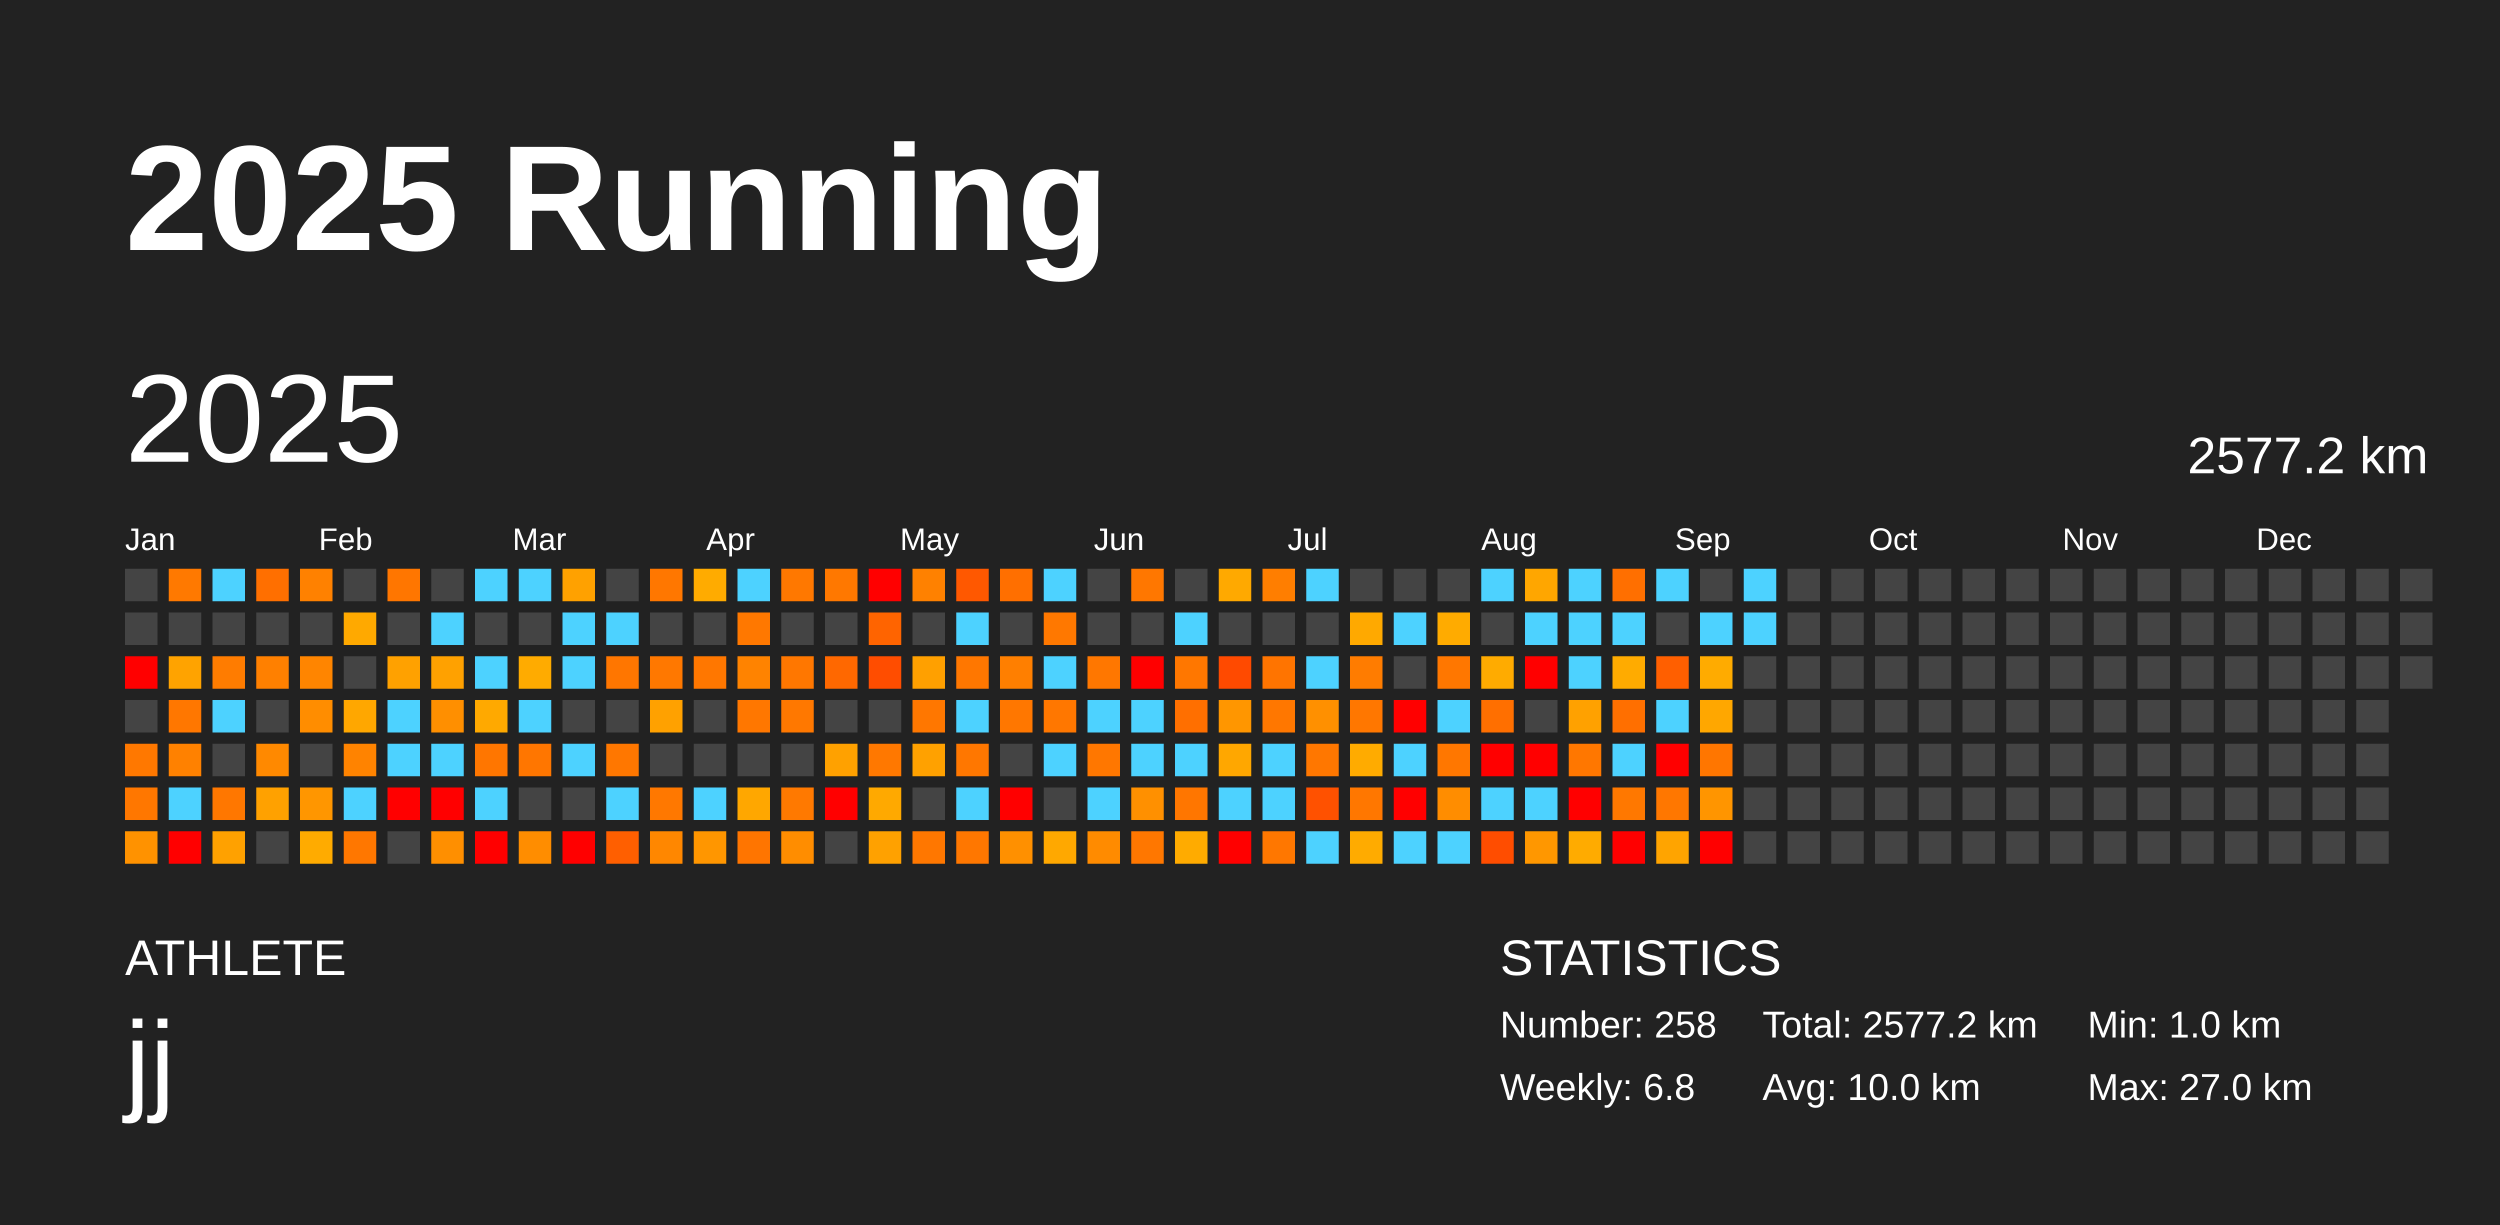
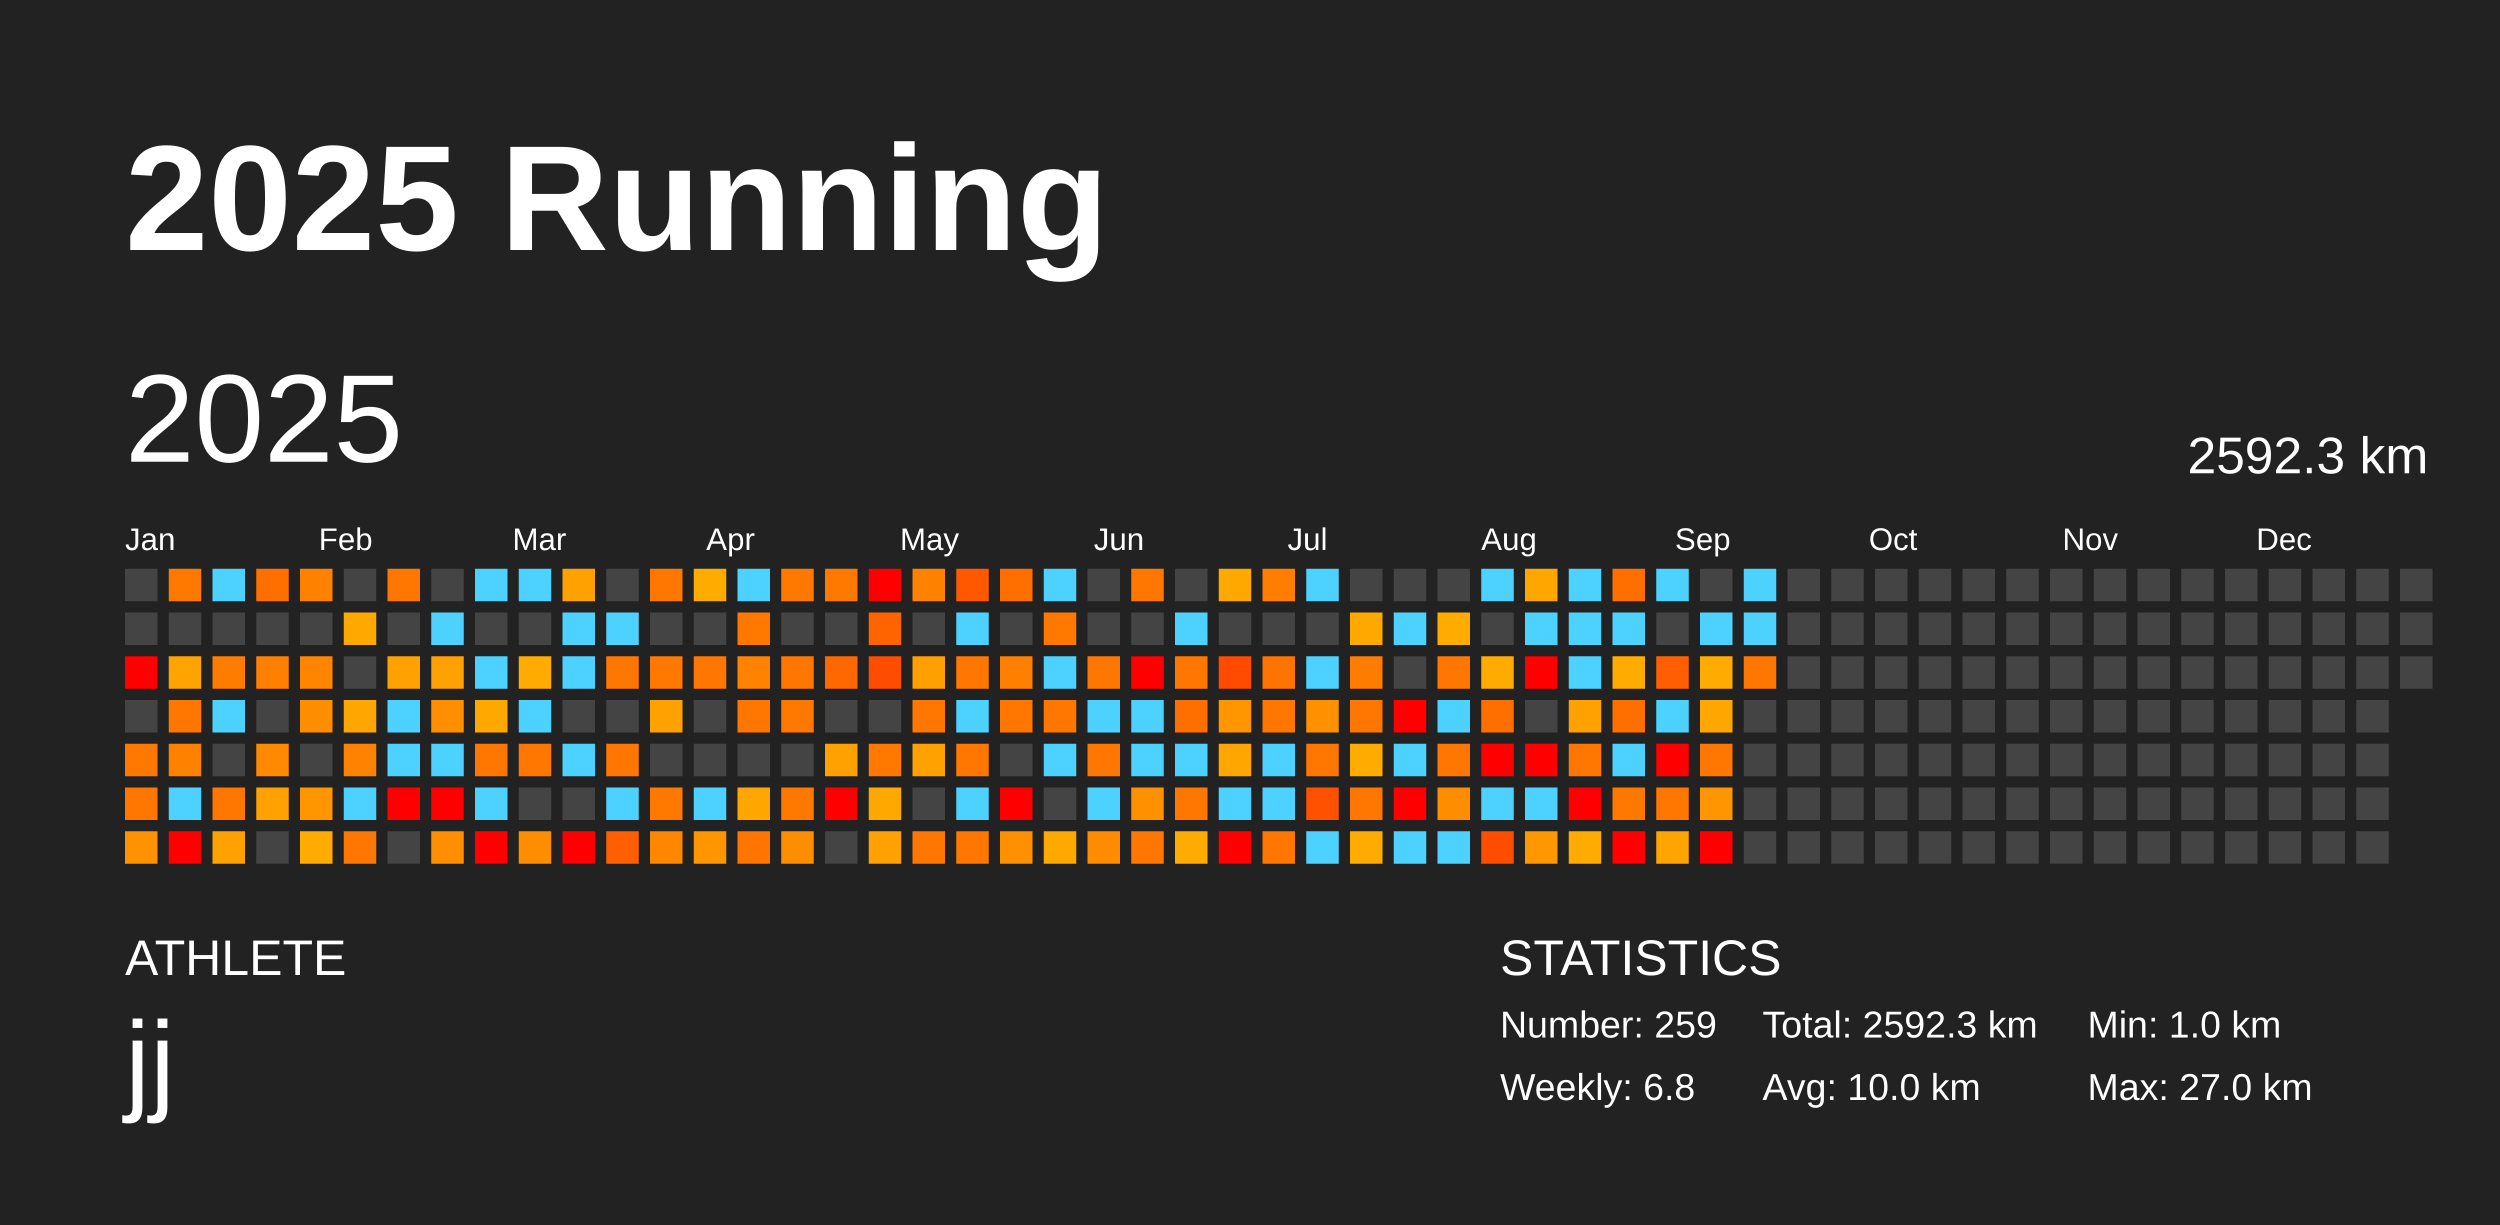
<svg xmlns="http://www.w3.org/2000/svg" baseProfile="full" height="98mm" version="1.1" viewBox="0,0,200,98" width="200mm">
  <defs />
  <rect fill="#222222" height="98" width="200" x="0" y="0" />
  <text fill="#FFFFFF" style="font-size:12px; font-family:Arial; font-weight:bold;" x="10" y="20">2025 Running</text>
  <text fill="#FFFFFF" style="font-size:4px; font-family:Arial" x="10" y="78">ATHLETE</text>
  <text fill="#FFFFFF" style="font-size:9px; font-family:Arial" x="10" y="88">jj</text>
  <text fill="#FFFFFF" style="font-size:4px; font-family:Arial" x="120" y="78">STATISTICS</text>
-   <text fill="#FFFFFF" style="font-size:3px; font-family:Arial" x="120" y="83">Number: 258</text>
+   <text fill="#FFFFFF" style="font-size:3px; font-family:Arial" x="120" y="83">Number: 259</text>
  <text fill="#FFFFFF" style="font-size:3px; font-family:Arial" x="120" y="88">Weekly: 6.8</text>
-   <text fill="#FFFFFF" style="font-size:3px; font-family:Arial" x="141" y="83">Total: 2577.2 km</text>
+   <text fill="#FFFFFF" style="font-size:3px; font-family:Arial" x="141" y="83">Total: 2592.3 km</text>
  <text fill="#FFFFFF" style="font-size:3px; font-family:Arial" x="141" y="88">Avg: 10.0 km</text>
  <text fill="#FFFFFF" style="font-size:3px; font-family:Arial" x="167" y="83">Min: 1.0 km</text>
  <text fill="#FFFFFF" style="font-size:3px; font-family:Arial" x="167" y="88">Max: 27.0 km</text>
  <text dominant-baseline="hanging" fill="#FFFFFF" style="font-size:10.0px; font-family:Arial;" x="10" y="30">2025</text>
-   <text dominant-baseline="hanging" fill="#FFFFFF" style="font-size:4.125px; font-family:Arial;" x="175" y="35">2577.2 km</text>
+   <text dominant-baseline="hanging" fill="#FFFFFF" style="font-size:4.125px; font-family:Arial;" x="175" y="35">2592.3 km</text>
  <text fill="#FFFFFF" style="font-size:2.5px; font-family:Arial" x="10.0" y="44">Jan</text>
  <text fill="#FFFFFF" style="font-size:2.5px; font-family:Arial" x="25.5" y="44">Feb</text>
  <text fill="#FFFFFF" style="font-size:2.5px; font-family:Arial" x="41.0" y="44">Mar</text>
  <text fill="#FFFFFF" style="font-size:2.5px; font-family:Arial" x="56.5" y="44">Apr</text>
  <text fill="#FFFFFF" style="font-size:2.5px; font-family:Arial" x="72.0" y="44">May</text>
  <text fill="#FFFFFF" style="font-size:2.5px; font-family:Arial" x="87.5" y="44">Jun</text>
  <text fill="#FFFFFF" style="font-size:2.5px; font-family:Arial" x="103.0" y="44">Jul</text>
  <text fill="#FFFFFF" style="font-size:2.5px; font-family:Arial" x="118.5" y="44">Aug</text>
  <text fill="#FFFFFF" style="font-size:2.5px; font-family:Arial" x="134.0" y="44">Sep</text>
  <text fill="#FFFFFF" style="font-size:2.5px; font-family:Arial" x="149.5" y="44">Oct</text>
  <text fill="#FFFFFF" style="font-size:2.5px; font-family:Arial" x="165.0" y="44">Nov</text>
  <text fill="#FFFFFF" style="font-size:2.5px; font-family:Arial" x="180.5" y="44">Dec</text>
  <rect fill="#444444" height="2.6" width="2.6" x="10.0" y="45.5" />
  <rect fill="#444444" height="2.6" width="2.6" x="10.0" y="49.0" />
  <rect fill="red" height="2.6" width="2.6" x="10.0" y="52.5" />
  <rect fill="#444444" height="2.6" width="2.6" x="10.0" y="56.0" />
  <rect fill="#ff7800" height="2.6" width="2.6" x="10.0" y="59.5" />
  <rect fill="#ff7700" height="2.6" width="2.6" x="10.0" y="63.0" />
  <rect fill="#ff9200" height="2.6" width="2.6" x="10.0" y="66.5" />
  <rect fill="#ff7900" height="2.6" width="2.6" x="13.5" y="45.5" />
  <rect fill="#444444" height="2.6" width="2.6" x="13.5" y="49.0" />
  <rect fill="#ffa300" height="2.6" width="2.6" x="13.5" y="52.5" />
  <rect fill="#ff7700" height="2.6" width="2.6" x="13.5" y="56.0" />
  <rect fill="#ff8100" height="2.6" width="2.6" x="13.5" y="59.5" />
  <rect fill="#4dd2ff" height="2.6" width="2.6" x="13.5" y="63.0" />
  <rect fill="red" height="2.6" width="2.6" x="13.5" y="66.5" />
  <rect fill="#4dd2ff" height="2.6" width="2.6" x="17.0" y="45.5" />
  <rect fill="#444444" height="2.6" width="2.6" x="17.0" y="49.0" />
  <rect fill="#ff7c00" height="2.6" width="2.6" x="17.0" y="52.5" />
  <rect fill="#4dd2ff" height="2.6" width="2.6" x="17.0" y="56.0" />
  <rect fill="#444444" height="2.6" width="2.6" x="17.0" y="59.5" />
  <rect fill="#ff7700" height="2.6" width="2.6" x="17.0" y="63.0" />
  <rect fill="#ffa100" height="2.6" width="2.6" x="17.0" y="66.5" />
  <rect fill="#ff6f00" height="2.6" width="2.6" x="20.5" y="45.5" />
  <rect fill="#444444" height="2.6" width="2.6" x="20.5" y="49.0" />
  <rect fill="#ff8000" height="2.6" width="2.6" x="20.5" y="52.5" />
  <rect fill="#444444" height="2.6" width="2.6" x="20.5" y="56.0" />
  <rect fill="#ff8900" height="2.6" width="2.6" x="20.5" y="59.5" />
  <rect fill="#ffa100" height="2.6" width="2.6" x="20.5" y="63.0" />
  <rect fill="#444444" height="2.6" width="2.6" x="20.5" y="66.5" />
  <rect fill="#ff8100" height="2.6" width="2.6" x="24.0" y="45.5" />
  <rect fill="#444444" height="2.6" width="2.6" x="24.0" y="49.0" />
  <rect fill="#ff8500" height="2.6" width="2.6" x="24.0" y="52.5" />
  <rect fill="#ff8d00" height="2.6" width="2.6" x="24.0" y="56.0" />
  <rect fill="#444444" height="2.6" width="2.6" x="24.0" y="59.5" />
  <rect fill="#ff9600" height="2.6" width="2.6" x="24.0" y="63.0" />
  <rect fill="#ffab00" height="2.6" width="2.6" x="24.0" y="66.5" />
  <rect fill="#444444" height="2.6" width="2.6" x="27.5" y="45.5" />
  <rect fill="#ffa900" height="2.6" width="2.6" x="27.5" y="49.0" />
  <rect fill="#444444" height="2.6" width="2.6" x="27.5" y="52.5" />
  <rect fill="#ffa700" height="2.6" width="2.6" x="27.5" y="56.0" />
  <rect fill="#ff8300" height="2.6" width="2.6" x="27.5" y="59.5" />
  <rect fill="#4dd2ff" height="2.6" width="2.6" x="27.5" y="63.0" />
  <rect fill="#ff7700" height="2.6" width="2.6" x="27.5" y="66.5" />
  <rect fill="#ff7600" height="2.6" width="2.6" x="31.0" y="45.5" />
  <rect fill="#444444" height="2.6" width="2.6" x="31.0" y="49.0" />
  <rect fill="#ffa100" height="2.6" width="2.6" x="31.0" y="52.5" />
  <rect fill="#4dd2ff" height="2.6" width="2.6" x="31.0" y="56.0" />
  <rect fill="#4dd2ff" height="2.6" width="2.6" x="31.0" y="59.5" />
  <rect fill="red" height="2.6" width="2.6" x="31.0" y="63.0" />
  <rect fill="#444444" height="2.6" width="2.6" x="31.0" y="66.5" />
  <rect fill="#444444" height="2.6" width="2.6" x="34.5" y="45.5" />
  <rect fill="#4dd2ff" height="2.6" width="2.6" x="34.5" y="49.0" />
  <rect fill="#ffa100" height="2.6" width="2.6" x="34.5" y="52.5" />
  <rect fill="#ff8f00" height="2.6" width="2.6" x="34.5" y="56.0" />
  <rect fill="#4dd2ff" height="2.6" width="2.6" x="34.5" y="59.5" />
  <rect fill="red" height="2.6" width="2.6" x="34.5" y="63.0" />
  <rect fill="#ff8f00" height="2.6" width="2.6" x="34.5" y="66.5" />
  <rect fill="#4dd2ff" height="2.6" width="2.6" x="38.0" y="45.5" />
  <rect fill="#444444" height="2.6" width="2.6" x="38.0" y="49.0" />
  <rect fill="#4dd2ff" height="2.6" width="2.6" x="38.0" y="52.5" />
  <rect fill="#ffa900" height="2.6" width="2.6" x="38.0" y="56.0" />
  <rect fill="#ff7600" height="2.6" width="2.6" x="38.0" y="59.5" />
  <rect fill="#4dd2ff" height="2.6" width="2.6" x="38.0" y="63.0" />
  <rect fill="red" height="2.6" width="2.6" x="38.0" y="66.5" />
  <rect fill="#4dd2ff" height="2.6" width="2.6" x="41.5" y="45.5" />
  <rect fill="#444444" height="2.6" width="2.6" x="41.5" y="49.0" />
  <rect fill="#ffab00" height="2.6" width="2.6" x="41.5" y="52.5" />
  <rect fill="#4dd2ff" height="2.6" width="2.6" x="41.5" y="56.0" />
  <rect fill="#ff7600" height="2.6" width="2.6" x="41.5" y="59.5" />
  <rect fill="#444444" height="2.6" width="2.6" x="41.5" y="63.0" />
  <rect fill="#ff8d00" height="2.6" width="2.6" x="41.5" y="66.5" />
  <rect fill="#ffa100" height="2.6" width="2.6" x="45.0" y="45.5" />
  <rect fill="#4dd2ff" height="2.6" width="2.6" x="45.0" y="49.0" />
  <rect fill="#4dd2ff" height="2.6" width="2.6" x="45.0" y="52.5" />
  <rect fill="#444444" height="2.6" width="2.6" x="45.0" y="56.0" />
  <rect fill="#4dd2ff" height="2.6" width="2.6" x="45.0" y="59.5" />
  <rect fill="#444444" height="2.6" width="2.6" x="45.0" y="63.0" />
  <rect fill="red" height="2.6" width="2.6" x="45.0" y="66.5" />
  <rect fill="#444444" height="2.6" width="2.6" x="48.5" y="45.5" />
  <rect fill="#4dd2ff" height="2.6" width="2.6" x="48.5" y="49.0" />
  <rect fill="#ff7600" height="2.6" width="2.6" x="48.5" y="52.5" />
  <rect fill="#444444" height="2.6" width="2.6" x="48.5" y="56.0" />
  <rect fill="#ff7700" height="2.6" width="2.6" x="48.5" y="59.5" />
  <rect fill="#4dd2ff" height="2.6" width="2.6" x="48.5" y="63.0" />
  <rect fill="#ff5f00" height="2.6" width="2.6" x="48.5" y="66.5" />
  <rect fill="#ff7700" height="2.6" width="2.6" x="52.0" y="45.5" />
  <rect fill="#444444" height="2.6" width="2.6" x="52.0" y="49.0" />
  <rect fill="#ff7800" height="2.6" width="2.6" x="52.0" y="52.5" />
  <rect fill="#ffa100" height="2.6" width="2.6" x="52.0" y="56.0" />
  <rect fill="#444444" height="2.6" width="2.6" x="52.0" y="59.5" />
  <rect fill="#ff7800" height="2.6" width="2.6" x="52.0" y="63.0" />
  <rect fill="#ff8700" height="2.6" width="2.6" x="52.0" y="66.5" />
  <rect fill="#ffab00" height="2.6" width="2.6" x="55.5" y="45.5" />
  <rect fill="#444444" height="2.6" width="2.6" x="55.5" y="49.0" />
  <rect fill="#ff7700" height="2.6" width="2.6" x="55.5" y="52.5" />
  <rect fill="#444444" height="2.6" width="2.6" x="55.5" y="56.0" />
  <rect fill="#444444" height="2.6" width="2.6" x="55.5" y="59.5" />
  <rect fill="#4dd2ff" height="2.6" width="2.6" x="55.5" y="63.0" />
  <rect fill="#ff9600" height="2.6" width="2.6" x="55.5" y="66.5" />
  <rect fill="#4dd2ff" height="2.6" width="2.6" x="59.0" y="45.5" />
  <rect fill="#ff7800" height="2.6" width="2.6" x="59.0" y="49.0" />
  <rect fill="#ff8300" height="2.6" width="2.6" x="59.0" y="52.5" />
  <rect fill="#ff7700" height="2.6" width="2.6" x="59.0" y="56.0" />
  <rect fill="#444444" height="2.6" width="2.6" x="59.0" y="59.5" />
  <rect fill="#ffa700" height="2.6" width="2.6" x="59.0" y="63.0" />
  <rect fill="#ff7500" height="2.6" width="2.6" x="59.0" y="66.5" />
  <rect fill="#ff7800" height="2.6" width="2.6" x="62.5" y="45.5" />
  <rect fill="#444444" height="2.6" width="2.6" x="62.5" y="49.0" />
  <rect fill="#ff7700" height="2.6" width="2.6" x="62.5" y="52.5" />
  <rect fill="#ff7800" height="2.6" width="2.6" x="62.5" y="56.0" />
  <rect fill="#444444" height="2.6" width="2.6" x="62.5" y="59.5" />
  <rect fill="#ff7900" height="2.6" width="2.6" x="62.5" y="63.0" />
  <rect fill="#ff8d00" height="2.6" width="2.6" x="62.5" y="66.5" />
  <rect fill="#ff7800" height="2.6" width="2.6" x="66.0" y="45.5" />
  <rect fill="#444444" height="2.6" width="2.6" x="66.0" y="49.0" />
  <rect fill="#ff6800" height="2.6" width="2.6" x="66.0" y="52.5" />
  <rect fill="#444444" height="2.6" width="2.6" x="66.0" y="56.0" />
  <rect fill="#ffa100" height="2.6" width="2.6" x="66.0" y="59.5" />
  <rect fill="red" height="2.6" width="2.6" x="66.0" y="63.0" />
  <rect fill="#444444" height="2.6" width="2.6" x="66.0" y="66.5" />
  <rect fill="red" height="2.6" width="2.6" x="69.5" y="45.5" />
  <rect fill="#ff6400" height="2.6" width="2.6" x="69.5" y="49.0" />
  <rect fill="#ff4d00" height="2.6" width="2.6" x="69.5" y="52.5" />
  <rect fill="#444444" height="2.6" width="2.6" x="69.5" y="56.0" />
  <rect fill="#ff7800" height="2.6" width="2.6" x="69.5" y="59.5" />
  <rect fill="#ffa900" height="2.6" width="2.6" x="69.5" y="63.0" />
  <rect fill="#ffa100" height="2.6" width="2.6" x="69.5" y="66.5" />
  <rect fill="#ff8100" height="2.6" width="2.6" x="73.0" y="45.5" />
  <rect fill="#444444" height="2.6" width="2.6" x="73.0" y="49.0" />
  <rect fill="#ffa000" height="2.6" width="2.6" x="73.0" y="52.5" />
  <rect fill="#ff7700" height="2.6" width="2.6" x="73.0" y="56.0" />
  <rect fill="#ffa100" height="2.6" width="2.6" x="73.0" y="59.5" />
  <rect fill="#444444" height="2.6" width="2.6" x="73.0" y="63.0" />
  <rect fill="#ff7700" height="2.6" width="2.6" x="73.0" y="66.5" />
  <rect fill="#ff5800" height="2.6" width="2.6" x="76.5" y="45.5" />
  <rect fill="#4dd2ff" height="2.6" width="2.6" x="76.5" y="49.0" />
  <rect fill="#ff7700" height="2.6" width="2.6" x="76.5" y="52.5" />
  <rect fill="#4dd2ff" height="2.6" width="2.6" x="76.5" y="56.0" />
  <rect fill="#ff7700" height="2.6" width="2.6" x="76.5" y="59.5" />
  <rect fill="#4dd2ff" height="2.6" width="2.6" x="76.5" y="63.0" />
  <rect fill="#ff7700" height="2.6" width="2.6" x="76.5" y="66.5" />
  <rect fill="#ff6f00" height="2.6" width="2.6" x="80.0" y="45.5" />
  <rect fill="#444444" height="2.6" width="2.6" x="80.0" y="49.0" />
  <rect fill="#ff7f00" height="2.6" width="2.6" x="80.0" y="52.5" />
  <rect fill="#ff7700" height="2.6" width="2.6" x="80.0" y="56.0" />
  <rect fill="#444444" height="2.6" width="2.6" x="80.0" y="59.5" />
  <rect fill="red" height="2.6" width="2.6" x="80.0" y="63.0" />
  <rect fill="#ff9000" height="2.6" width="2.6" x="80.0" y="66.5" />
  <rect fill="#4dd2ff" height="2.6" width="2.6" x="83.5" y="45.5" />
  <rect fill="#ff7800" height="2.6" width="2.6" x="83.5" y="49.0" />
  <rect fill="#4dd2ff" height="2.6" width="2.6" x="83.5" y="52.5" />
  <rect fill="#ff7700" height="2.6" width="2.6" x="83.5" y="56.0" />
  <rect fill="#4dd2ff" height="2.6" width="2.6" x="83.5" y="59.5" />
  <rect fill="#444444" height="2.6" width="2.6" x="83.5" y="63.0" />
  <rect fill="#ffa800" height="2.6" width="2.6" x="83.5" y="66.5" />
  <rect fill="#444444" height="2.6" width="2.6" x="87.0" y="45.5" />
  <rect fill="#444444" height="2.6" width="2.6" x="87.0" y="49.0" />
  <rect fill="#ff7700" height="2.6" width="2.6" x="87.0" y="52.5" />
  <rect fill="#4dd2ff" height="2.6" width="2.6" x="87.0" y="56.0" />
  <rect fill="#ff7700" height="2.6" width="2.6" x="87.0" y="59.5" />
  <rect fill="#4dd2ff" height="2.6" width="2.6" x="87.0" y="63.0" />
  <rect fill="#ff8b00" height="2.6" width="2.6" x="87.0" y="66.5" />
  <rect fill="#ff7700" height="2.6" width="2.6" x="90.5" y="45.5" />
  <rect fill="#444444" height="2.6" width="2.6" x="90.5" y="49.0" />
  <rect fill="red" height="2.6" width="2.6" x="90.5" y="52.5" />
  <rect fill="#4dd2ff" height="2.6" width="2.6" x="90.5" y="56.0" />
  <rect fill="#4dd2ff" height="2.6" width="2.6" x="90.5" y="59.5" />
  <rect fill="#ff9000" height="2.6" width="2.6" x="90.5" y="63.0" />
  <rect fill="#ff7700" height="2.6" width="2.6" x="90.5" y="66.5" />
  <rect fill="#444444" height="2.6" width="2.6" x="94.0" y="45.5" />
  <rect fill="#4dd2ff" height="2.6" width="2.6" x="94.0" y="49.0" />
  <rect fill="#ff7700" height="2.6" width="2.6" x="94.0" y="52.5" />
  <rect fill="#ff6f00" height="2.6" width="2.6" x="94.0" y="56.0" />
  <rect fill="#4dd2ff" height="2.6" width="2.6" x="94.0" y="59.5" />
  <rect fill="#ff7600" height="2.6" width="2.6" x="94.0" y="63.0" />
  <rect fill="#ffab00" height="2.6" width="2.6" x="94.0" y="66.5" />
  <rect fill="#ffa900" height="2.6" width="2.6" x="97.5" y="45.5" />
  <rect fill="#444444" height="2.6" width="2.6" x="97.5" y="49.0" />
  <rect fill="#ff4a00" height="2.6" width="2.6" x="97.5" y="52.5" />
  <rect fill="#ff9600" height="2.6" width="2.6" x="97.5" y="56.0" />
  <rect fill="#ffa700" height="2.6" width="2.6" x="97.5" y="59.5" />
  <rect fill="#4dd2ff" height="2.6" width="2.6" x="97.5" y="63.0" />
  <rect fill="red" height="2.6" width="2.6" x="97.5" y="66.5" />
  <rect fill="#ff7e00" height="2.6" width="2.6" x="101.0" y="45.5" />
  <rect fill="#444444" height="2.6" width="2.6" x="101.0" y="49.0" />
  <rect fill="#ff7400" height="2.6" width="2.6" x="101.0" y="52.5" />
  <rect fill="#ff7700" height="2.6" width="2.6" x="101.0" y="56.0" />
  <rect fill="#4dd2ff" height="2.6" width="2.6" x="101.0" y="59.5" />
  <rect fill="#4dd2ff" height="2.6" width="2.6" x="101.0" y="63.0" />
  <rect fill="#ff7700" height="2.6" width="2.6" x="101.0" y="66.5" />
  <rect fill="#4dd2ff" height="2.6" width="2.6" x="104.5" y="45.5" />
  <rect fill="#444444" height="2.6" width="2.6" x="104.5" y="49.0" />
  <rect fill="#4dd2ff" height="2.6" width="2.6" x="104.5" y="52.5" />
  <rect fill="#ff9000" height="2.6" width="2.6" x="104.5" y="56.0" />
  <rect fill="#ff7700" height="2.6" width="2.6" x="104.5" y="59.5" />
  <rect fill="#ff5100" height="2.6" width="2.6" x="104.5" y="63.0" />
  <rect fill="#4dd2ff" height="2.6" width="2.6" x="104.5" y="66.5" />
  <rect fill="#444444" height="2.6" width="2.6" x="108.0" y="45.5" />
  <rect fill="#ffa900" height="2.6" width="2.6" x="108.0" y="49.0" />
  <rect fill="#ff7c00" height="2.6" width="2.6" x="108.0" y="52.5" />
  <rect fill="#ff7700" height="2.6" width="2.6" x="108.0" y="56.0" />
  <rect fill="#ffab00" height="2.6" width="2.6" x="108.0" y="59.5" />
  <rect fill="#ff7700" height="2.6" width="2.6" x="108.0" y="63.0" />
  <rect fill="#ffab00" height="2.6" width="2.6" x="108.0" y="66.5" />
  <rect fill="#444444" height="2.6" width="2.6" x="111.5" y="45.5" />
  <rect fill="#4dd2ff" height="2.6" width="2.6" x="111.5" y="49.0" />
  <rect fill="#444444" height="2.6" width="2.6" x="111.5" y="52.5" />
  <rect fill="red" height="2.6" width="2.6" x="111.5" y="56.0" />
  <rect fill="#4dd2ff" height="2.6" width="2.6" x="111.5" y="59.5" />
  <rect fill="red" height="2.6" width="2.6" x="111.5" y="63.0" />
  <rect fill="#4dd2ff" height="2.6" width="2.6" x="111.5" y="66.5" />
  <rect fill="#444444" height="2.6" width="2.6" x="115.0" y="45.5" />
  <rect fill="#ffab00" height="2.6" width="2.6" x="115.0" y="49.0" />
  <rect fill="#ff7700" height="2.6" width="2.6" x="115.0" y="52.5" />
  <rect fill="#4dd2ff" height="2.6" width="2.6" x="115.0" y="56.0" />
  <rect fill="#ff7700" height="2.6" width="2.6" x="115.0" y="59.5" />
  <rect fill="#ff8d00" height="2.6" width="2.6" x="115.0" y="63.0" />
  <rect fill="#4dd2ff" height="2.6" width="2.6" x="115.0" y="66.5" />
  <rect fill="#4dd2ff" height="2.6" width="2.6" x="118.5" y="45.5" />
  <rect fill="#444444" height="2.6" width="2.6" x="118.5" y="49.0" />
  <rect fill="#ffab00" height="2.6" width="2.6" x="118.5" y="52.5" />
  <rect fill="#ff6f00" height="2.6" width="2.6" x="118.5" y="56.0" />
  <rect fill="red" height="2.6" width="2.6" x="118.5" y="59.5" />
  <rect fill="#4dd2ff" height="2.6" width="2.6" x="118.5" y="63.0" />
  <rect fill="#ff4d00" height="2.6" width="2.6" x="118.5" y="66.5" />
  <rect fill="#ffa600" height="2.6" width="2.6" x="122.0" y="45.5" />
  <rect fill="#4dd2ff" height="2.6" width="2.6" x="122.0" y="49.0" />
  <rect fill="red" height="2.6" width="2.6" x="122.0" y="52.5" />
  <rect fill="#444444" height="2.6" width="2.6" x="122.0" y="56.0" />
  <rect fill="red" height="2.6" width="2.6" x="122.0" y="59.5" />
  <rect fill="#4dd2ff" height="2.6" width="2.6" x="122.0" y="63.0" />
  <rect fill="#ff9700" height="2.6" width="2.6" x="122.0" y="66.5" />
  <rect fill="#4dd2ff" height="2.6" width="2.6" x="125.5" y="45.5" />
  <rect fill="#4dd2ff" height="2.6" width="2.6" x="125.5" y="49.0" />
  <rect fill="#4dd2ff" height="2.6" width="2.6" x="125.5" y="52.5" />
  <rect fill="#ffa100" height="2.6" width="2.6" x="125.5" y="56.0" />
  <rect fill="#ff7700" height="2.6" width="2.6" x="125.5" y="59.5" />
  <rect fill="red" height="2.6" width="2.6" x="125.5" y="63.0" />
  <rect fill="#ffab00" height="2.6" width="2.6" x="125.5" y="66.5" />
  <rect fill="#ff6f00" height="2.6" width="2.6" x="129.0" y="45.5" />
  <rect fill="#4dd2ff" height="2.6" width="2.6" x="129.0" y="49.0" />
  <rect fill="#ffab00" height="2.6" width="2.6" x="129.0" y="52.5" />
  <rect fill="#ff6f00" height="2.6" width="2.6" x="129.0" y="56.0" />
  <rect fill="#4dd2ff" height="2.6" width="2.6" x="129.0" y="59.5" />
  <rect fill="#ff7800" height="2.6" width="2.6" x="129.0" y="63.0" />
  <rect fill="red" height="2.6" width="2.6" x="129.0" y="66.5" />
  <rect fill="#4dd2ff" height="2.6" width="2.6" x="132.5" y="45.5" />
  <rect fill="#444444" height="2.6" width="2.6" x="132.5" y="49.0" />
  <rect fill="#ff5f00" height="2.6" width="2.6" x="132.5" y="52.5" />
  <rect fill="#4dd2ff" height="2.6" width="2.6" x="132.5" y="56.0" />
  <rect fill="red" height="2.6" width="2.6" x="132.5" y="59.5" />
  <rect fill="#ff7700" height="2.6" width="2.6" x="132.5" y="63.0" />
  <rect fill="#ffa400" height="2.6" width="2.6" x="132.5" y="66.5" />
  <rect fill="#444444" height="2.6" width="2.6" x="136.0" y="45.5" />
  <rect fill="#4dd2ff" height="2.6" width="2.6" x="136.0" y="49.0" />
  <rect fill="#ffab00" height="2.6" width="2.6" x="136.0" y="52.5" />
  <rect fill="#ffa700" height="2.6" width="2.6" x="136.0" y="56.0" />
  <rect fill="#ff7600" height="2.6" width="2.6" x="136.0" y="59.5" />
  <rect fill="#ff9500" height="2.6" width="2.6" x="136.0" y="63.0" />
  <rect fill="red" height="2.6" width="2.6" x="136.0" y="66.5" />
  <rect fill="#4dd2ff" height="2.6" width="2.6" x="139.5" y="45.5" />
  <rect fill="#4dd2ff" height="2.6" width="2.6" x="139.5" y="49.0" />
-   <rect fill="#444444" height="2.6" width="2.6" x="139.5" y="52.5" />
+   <rect fill="#ff7700" height="2.6" width="2.6" x="139.5" y="52.5" />
  <rect fill="#444444" height="2.6" width="2.6" x="139.5" y="56.0" />
  <rect fill="#444444" height="2.6" width="2.6" x="139.5" y="59.5" />
  <rect fill="#444444" height="2.6" width="2.6" x="139.5" y="63.0" />
  <rect fill="#444444" height="2.6" width="2.6" x="139.5" y="66.5" />
  <rect fill="#444444" height="2.6" width="2.6" x="143.0" y="45.5" />
  <rect fill="#444444" height="2.6" width="2.6" x="143.0" y="49.0" />
  <rect fill="#444444" height="2.6" width="2.6" x="143.0" y="52.5" />
  <rect fill="#444444" height="2.6" width="2.6" x="143.0" y="56.0" />
  <rect fill="#444444" height="2.6" width="2.6" x="143.0" y="59.5" />
  <rect fill="#444444" height="2.6" width="2.6" x="143.0" y="63.0" />
  <rect fill="#444444" height="2.6" width="2.6" x="143.0" y="66.5" />
  <rect fill="#444444" height="2.6" width="2.6" x="146.5" y="45.5" />
  <rect fill="#444444" height="2.6" width="2.6" x="146.5" y="49.0" />
  <rect fill="#444444" height="2.6" width="2.6" x="146.5" y="52.5" />
  <rect fill="#444444" height="2.6" width="2.6" x="146.5" y="56.0" />
  <rect fill="#444444" height="2.6" width="2.6" x="146.5" y="59.5" />
  <rect fill="#444444" height="2.6" width="2.6" x="146.5" y="63.0" />
  <rect fill="#444444" height="2.6" width="2.6" x="146.5" y="66.5" />
  <rect fill="#444444" height="2.6" width="2.6" x="150.0" y="45.5" />
  <rect fill="#444444" height="2.6" width="2.6" x="150.0" y="49.0" />
  <rect fill="#444444" height="2.6" width="2.6" x="150.0" y="52.5" />
  <rect fill="#444444" height="2.6" width="2.6" x="150.0" y="56.0" />
  <rect fill="#444444" height="2.6" width="2.6" x="150.0" y="59.5" />
  <rect fill="#444444" height="2.6" width="2.6" x="150.0" y="63.0" />
  <rect fill="#444444" height="2.6" width="2.6" x="150.0" y="66.5" />
  <rect fill="#444444" height="2.6" width="2.6" x="153.5" y="45.5" />
  <rect fill="#444444" height="2.6" width="2.6" x="153.5" y="49.0" />
  <rect fill="#444444" height="2.6" width="2.6" x="153.5" y="52.5" />
  <rect fill="#444444" height="2.6" width="2.6" x="153.5" y="56.0" />
  <rect fill="#444444" height="2.6" width="2.6" x="153.5" y="59.5" />
  <rect fill="#444444" height="2.6" width="2.6" x="153.5" y="63.0" />
  <rect fill="#444444" height="2.6" width="2.6" x="153.5" y="66.5" />
  <rect fill="#444444" height="2.6" width="2.6" x="157.0" y="45.5" />
  <rect fill="#444444" height="2.6" width="2.6" x="157.0" y="49.0" />
  <rect fill="#444444" height="2.6" width="2.6" x="157.0" y="52.5" />
  <rect fill="#444444" height="2.6" width="2.6" x="157.0" y="56.0" />
  <rect fill="#444444" height="2.6" width="2.6" x="157.0" y="59.5" />
  <rect fill="#444444" height="2.6" width="2.6" x="157.0" y="63.0" />
  <rect fill="#444444" height="2.6" width="2.6" x="157.0" y="66.5" />
  <rect fill="#444444" height="2.6" width="2.6" x="160.5" y="45.5" />
  <rect fill="#444444" height="2.6" width="2.6" x="160.5" y="49.0" />
  <rect fill="#444444" height="2.6" width="2.6" x="160.5" y="52.5" />
  <rect fill="#444444" height="2.6" width="2.6" x="160.5" y="56.0" />
  <rect fill="#444444" height="2.6" width="2.6" x="160.5" y="59.5" />
  <rect fill="#444444" height="2.6" width="2.6" x="160.5" y="63.0" />
  <rect fill="#444444" height="2.6" width="2.6" x="160.5" y="66.5" />
  <rect fill="#444444" height="2.6" width="2.6" x="164.0" y="45.5" />
  <rect fill="#444444" height="2.6" width="2.6" x="164.0" y="49.0" />
  <rect fill="#444444" height="2.6" width="2.6" x="164.0" y="52.5" />
  <rect fill="#444444" height="2.6" width="2.6" x="164.0" y="56.0" />
  <rect fill="#444444" height="2.6" width="2.6" x="164.0" y="59.5" />
  <rect fill="#444444" height="2.6" width="2.6" x="164.0" y="63.0" />
  <rect fill="#444444" height="2.6" width="2.6" x="164.0" y="66.5" />
  <rect fill="#444444" height="2.6" width="2.6" x="167.5" y="45.5" />
  <rect fill="#444444" height="2.6" width="2.6" x="167.5" y="49.0" />
  <rect fill="#444444" height="2.6" width="2.6" x="167.5" y="52.5" />
  <rect fill="#444444" height="2.6" width="2.6" x="167.5" y="56.0" />
  <rect fill="#444444" height="2.6" width="2.6" x="167.5" y="59.5" />
  <rect fill="#444444" height="2.6" width="2.6" x="167.5" y="63.0" />
  <rect fill="#444444" height="2.6" width="2.6" x="167.5" y="66.5" />
  <rect fill="#444444" height="2.6" width="2.6" x="171.0" y="45.5" />
  <rect fill="#444444" height="2.6" width="2.6" x="171.0" y="49.0" />
  <rect fill="#444444" height="2.6" width="2.6" x="171.0" y="52.5" />
  <rect fill="#444444" height="2.6" width="2.6" x="171.0" y="56.0" />
  <rect fill="#444444" height="2.6" width="2.6" x="171.0" y="59.5" />
  <rect fill="#444444" height="2.6" width="2.6" x="171.0" y="63.0" />
  <rect fill="#444444" height="2.6" width="2.6" x="171.0" y="66.5" />
  <rect fill="#444444" height="2.6" width="2.6" x="174.5" y="45.5" />
  <rect fill="#444444" height="2.6" width="2.6" x="174.5" y="49.0" />
  <rect fill="#444444" height="2.6" width="2.6" x="174.5" y="52.5" />
  <rect fill="#444444" height="2.6" width="2.6" x="174.5" y="56.0" />
  <rect fill="#444444" height="2.6" width="2.6" x="174.5" y="59.5" />
  <rect fill="#444444" height="2.6" width="2.6" x="174.5" y="63.0" />
  <rect fill="#444444" height="2.6" width="2.6" x="174.5" y="66.5" />
  <rect fill="#444444" height="2.6" width="2.6" x="178.0" y="45.5" />
  <rect fill="#444444" height="2.6" width="2.6" x="178.0" y="49.0" />
  <rect fill="#444444" height="2.6" width="2.6" x="178.0" y="52.5" />
  <rect fill="#444444" height="2.6" width="2.6" x="178.0" y="56.0" />
  <rect fill="#444444" height="2.6" width="2.6" x="178.0" y="59.5" />
  <rect fill="#444444" height="2.6" width="2.6" x="178.0" y="63.0" />
  <rect fill="#444444" height="2.6" width="2.6" x="178.0" y="66.5" />
  <rect fill="#444444" height="2.6" width="2.6" x="181.5" y="45.5" />
  <rect fill="#444444" height="2.6" width="2.6" x="181.5" y="49.0" />
  <rect fill="#444444" height="2.6" width="2.6" x="181.5" y="52.5" />
  <rect fill="#444444" height="2.6" width="2.6" x="181.5" y="56.0" />
  <rect fill="#444444" height="2.6" width="2.6" x="181.5" y="59.5" />
  <rect fill="#444444" height="2.6" width="2.6" x="181.5" y="63.0" />
  <rect fill="#444444" height="2.6" width="2.6" x="181.5" y="66.5" />
  <rect fill="#444444" height="2.6" width="2.6" x="185.0" y="45.5" />
  <rect fill="#444444" height="2.6" width="2.6" x="185.0" y="49.0" />
  <rect fill="#444444" height="2.6" width="2.6" x="185.0" y="52.5" />
  <rect fill="#444444" height="2.6" width="2.6" x="185.0" y="56.0" />
  <rect fill="#444444" height="2.6" width="2.6" x="185.0" y="59.5" />
  <rect fill="#444444" height="2.6" width="2.6" x="185.0" y="63.0" />
  <rect fill="#444444" height="2.6" width="2.6" x="185.0" y="66.5" />
  <rect fill="#444444" height="2.6" width="2.6" x="188.5" y="45.5" />
  <rect fill="#444444" height="2.6" width="2.6" x="188.5" y="49.0" />
  <rect fill="#444444" height="2.6" width="2.6" x="188.5" y="52.5" />
  <rect fill="#444444" height="2.6" width="2.6" x="188.5" y="56.0" />
  <rect fill="#444444" height="2.6" width="2.6" x="188.5" y="59.5" />
  <rect fill="#444444" height="2.6" width="2.6" x="188.5" y="63.0" />
  <rect fill="#444444" height="2.6" width="2.6" x="188.5" y="66.5" />
  <rect fill="#444444" height="2.6" width="2.6" x="192.0" y="45.5" />
  <rect fill="#444444" height="2.6" width="2.6" x="192.0" y="49.0" />
  <rect fill="#444444" height="2.6" width="2.6" x="192.0" y="52.5" />
</svg>
